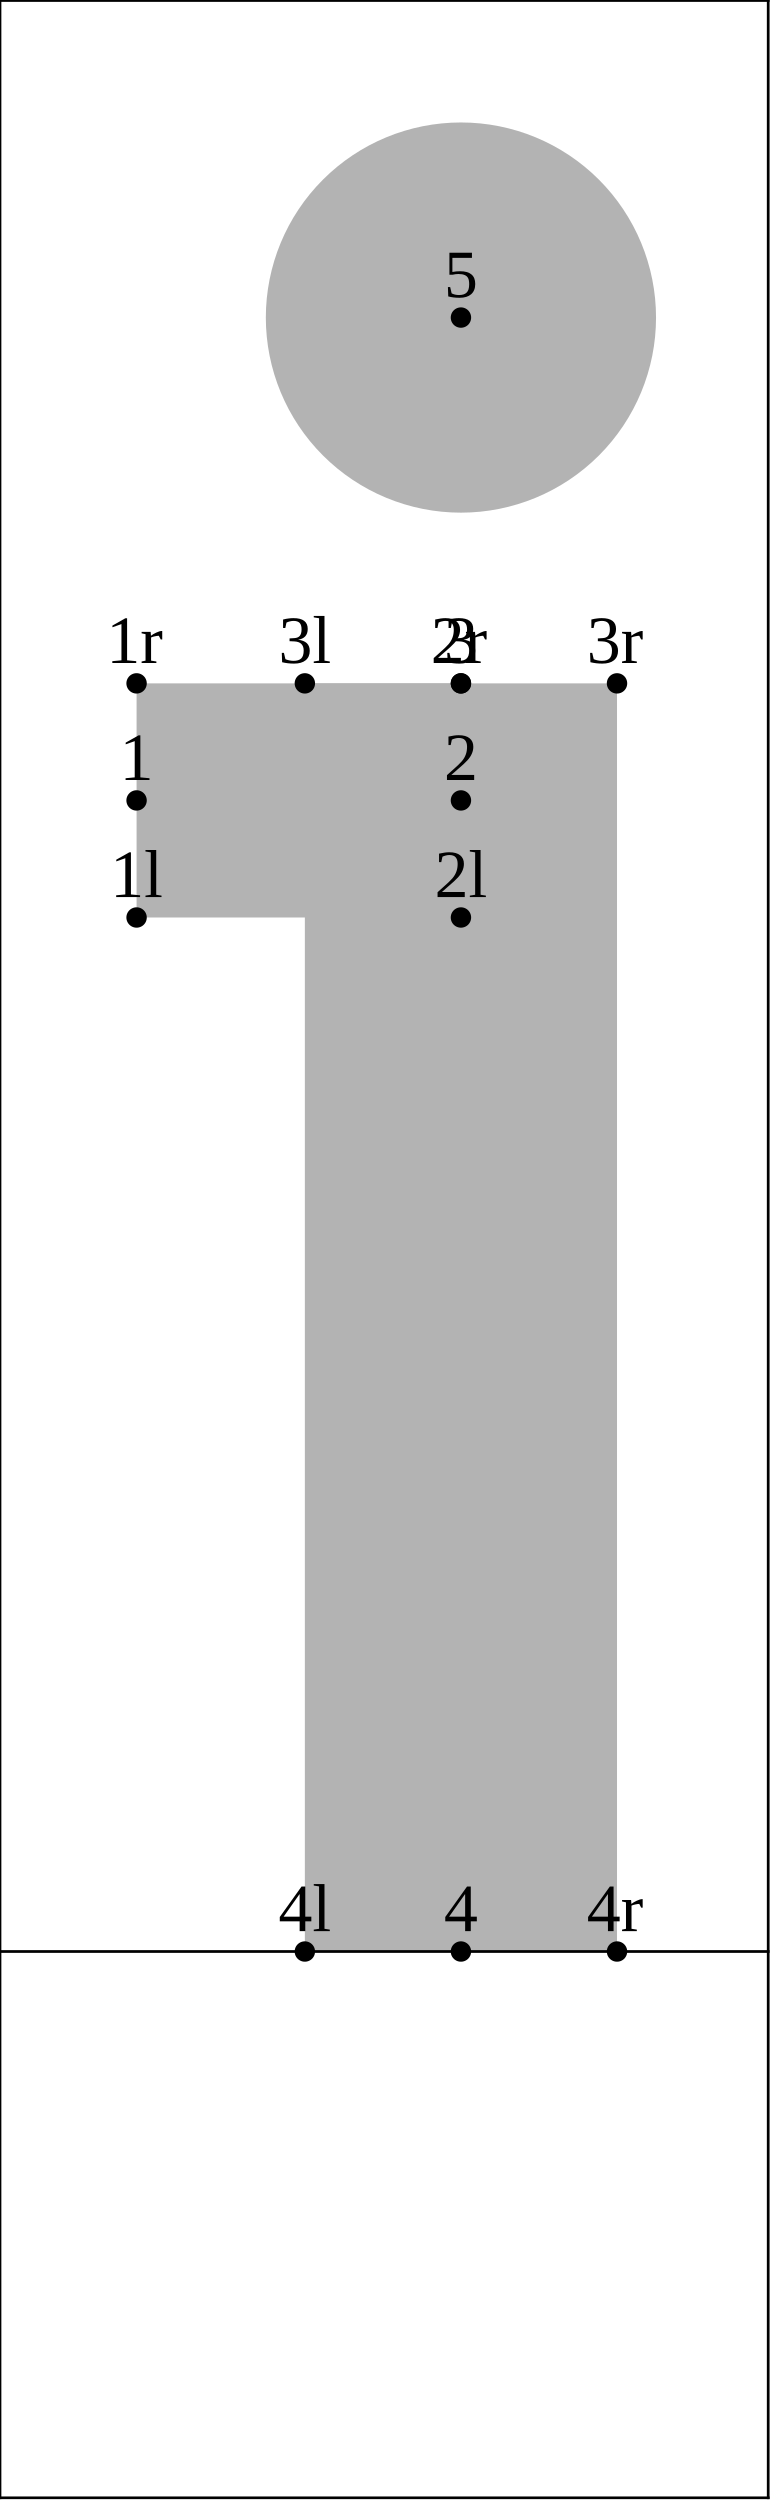
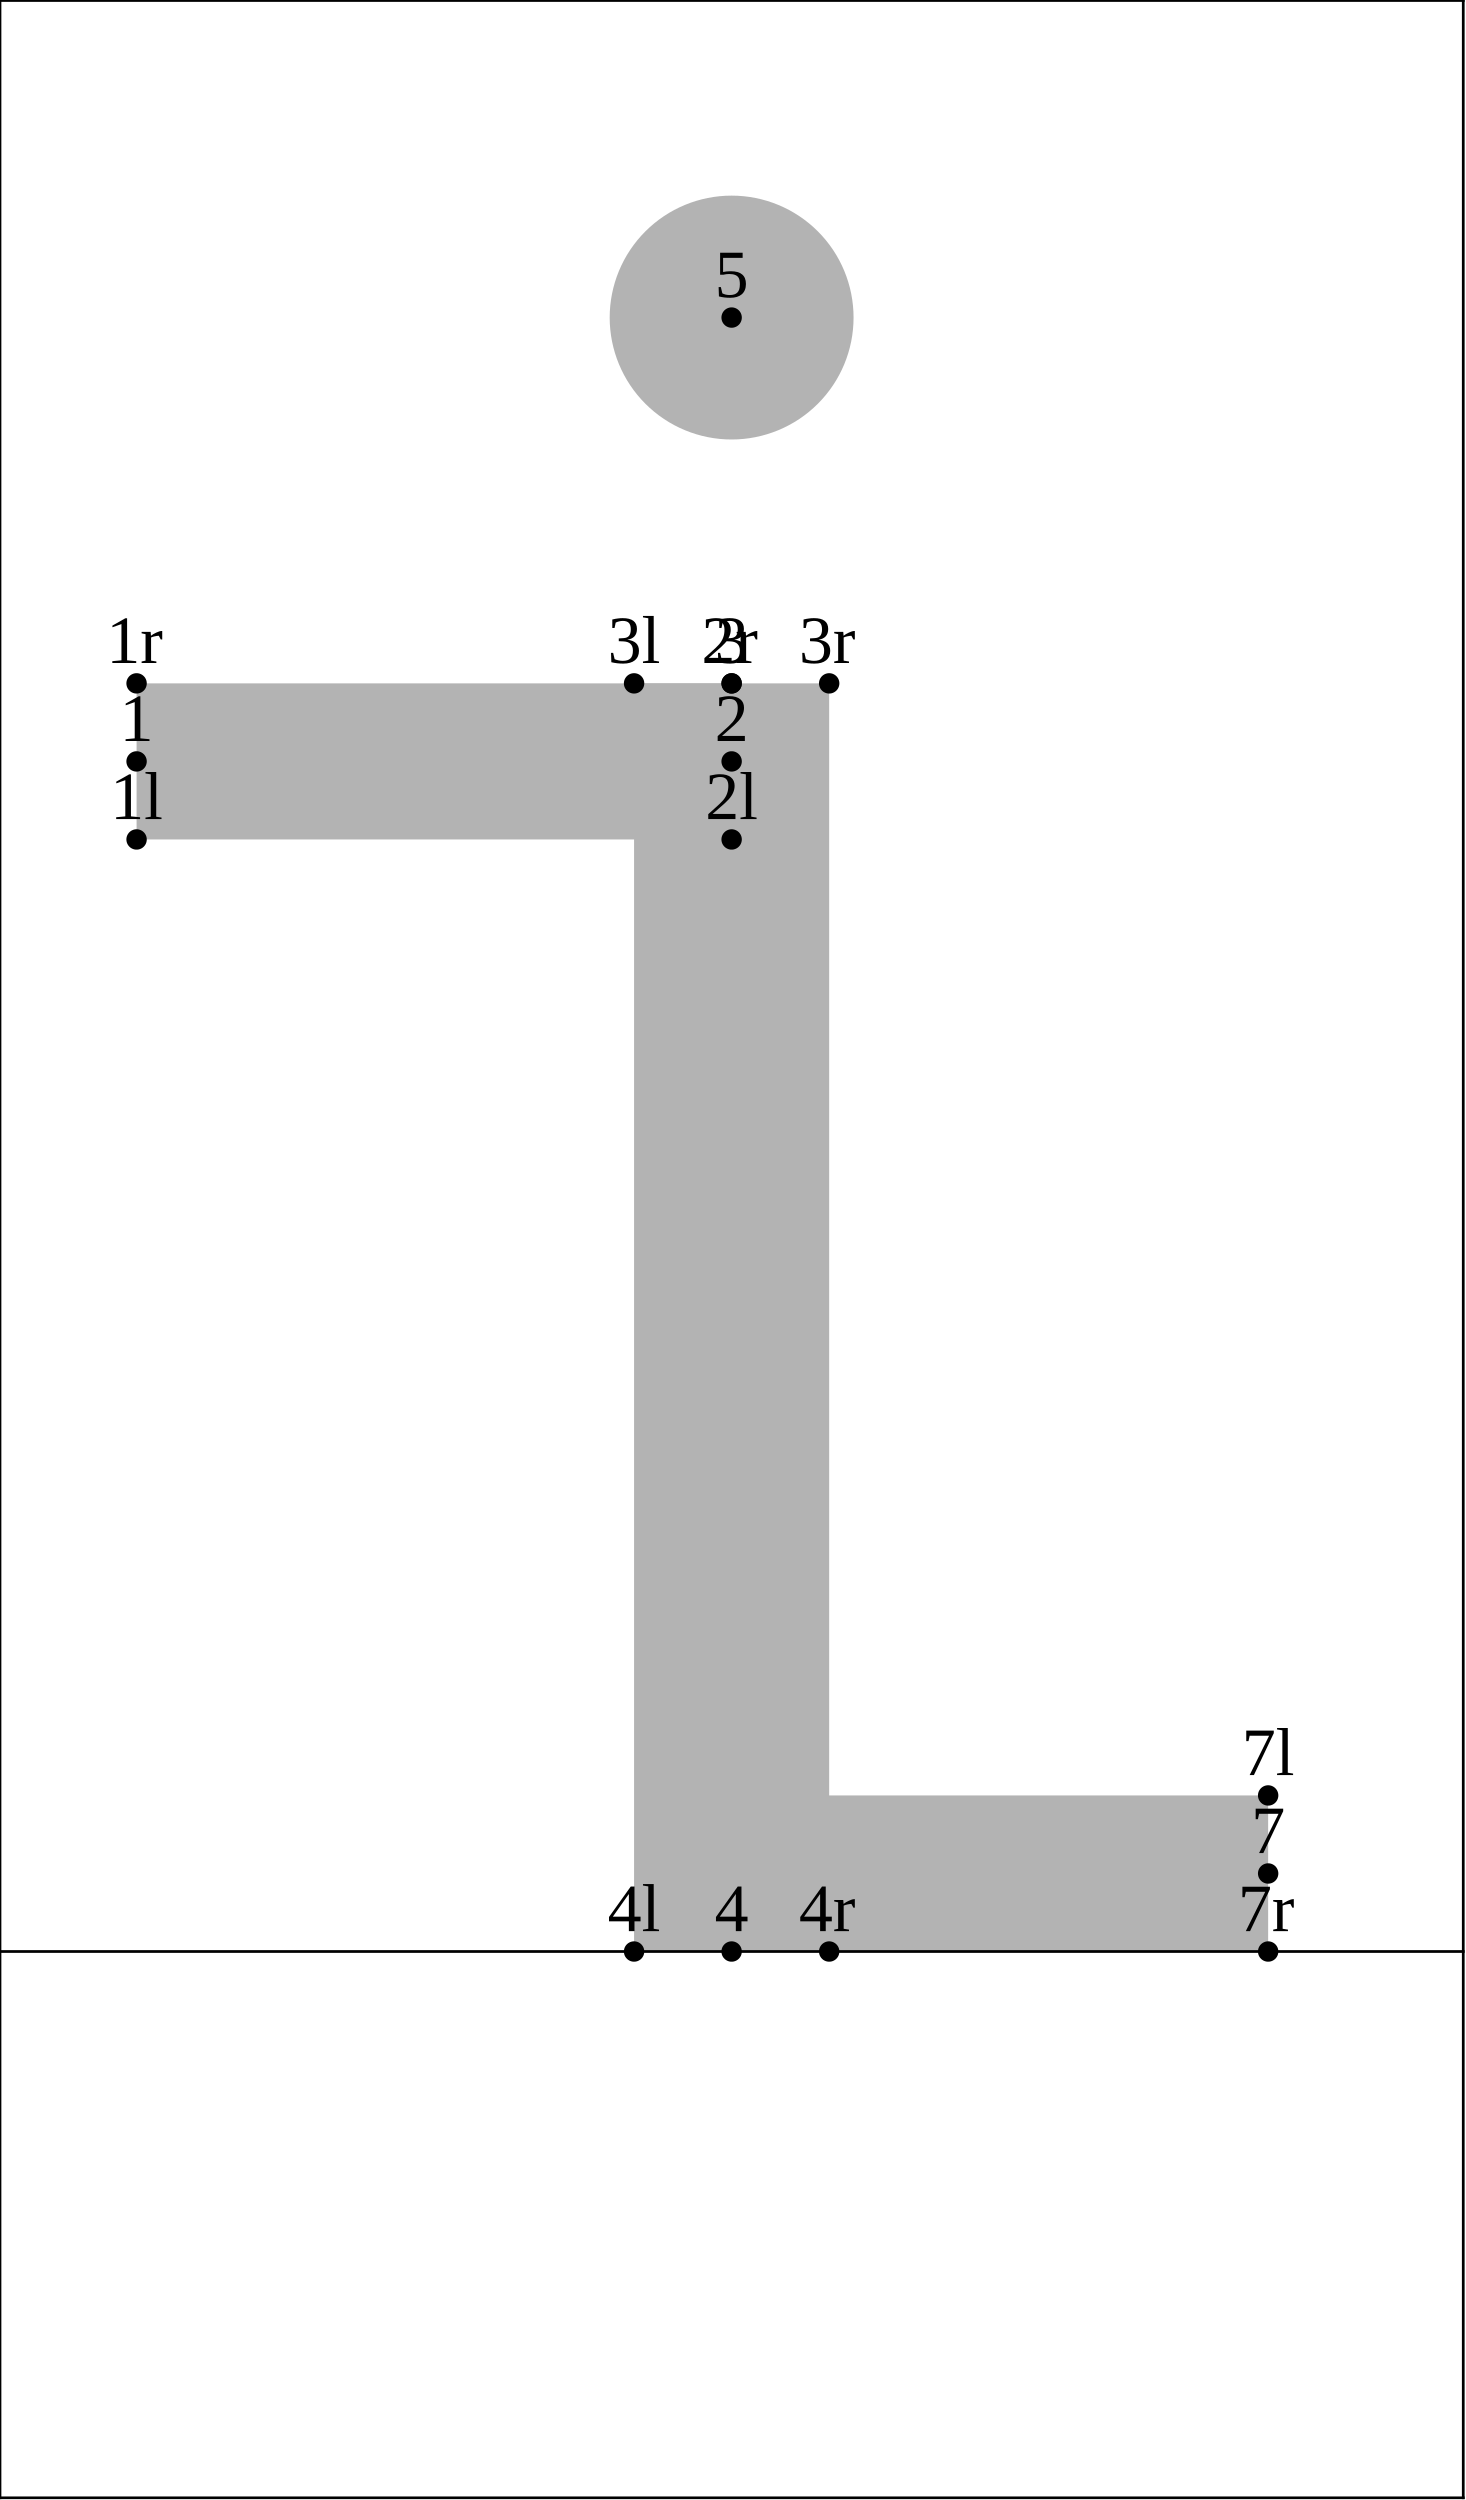
- <svg xmlns="http://www.w3.org/2000/svg" version="1.1" width="113.376" height="367.662" viewBox="0 0 113.376 367.662">
-   <path d="M20.085 134.931L67.787 134.931L67.787 100.5L20.085 100.5Z" style="fill: rgb(70%,70%,70%);stroke: none;" />
-   <path d="M44.833 100.5L44.833 287L90.74 287L90.74 100.5Z" style="fill: rgb(70%,70%,70%);stroke: none;" />
-   <path d="M96.479 46.702C96.479 39.092,93.455 31.794,88.075 26.414C82.694 21.033,75.397 18.009,67.787 18.009C60.177 18.009,52.879 21.033,47.498 26.414C42.118 31.794,39.094 39.092,39.094 46.702C39.094 54.312,42.118 61.609,47.498 66.99C52.879 72.371,60.177 75.394,67.787 75.394C75.397 75.394,82.694 72.371,88.075 66.99C93.455 61.609,96.479 54.312,96.479 46.702Z" style="fill: rgb(70%,70%,70%);stroke: none;" />
-   <g transform="translate(16.21016 131.931)" style="fill: rgb(0%,0%,0%);">
+ <svg xmlns="http://www.w3.org/2000/svg" version="1.1" width="215.593" height="367.662" viewBox="0 0 215.593 367.662">
+   <path d="M107.596 264.046L186.5 264.046L186.5 287L107.596 287Z" style="fill: rgb(70%,70%,70%);stroke: none;" />
+   <path d="M20.085 123.454L107.596 123.454L107.596 100.5L20.085 100.5Z" style="fill: rgb(70%,70%,70%);stroke: none;" />
+   <path d="M93.25 100.5L93.25 287L121.942 287L121.942 100.5Z" style="fill: rgb(70%,70%,70%);stroke: none;" />
+   <path d="M125.529 46.702C125.529 41.945,123.639 37.385,120.276 34.022C116.913 30.659,112.353 28.769,107.596 28.769C102.84 28.769,98.279 30.659,94.916 34.022C91.553 37.385,89.663 41.945,89.663 46.702C89.663 51.458,91.553 56.019,94.916 59.382C98.279 62.745,102.84 64.635,107.596 64.635C112.353 64.635,116.913 62.745,120.276 59.382C123.639 56.019,125.529 51.458,125.529 46.702Z" style="fill: rgb(70%,70%,70%);stroke: none;" />
+   <g transform="translate(16.21016 120.4538)" style="fill: rgb(0%,0%,0%);">
    <text font-size="9.963">1l</text>
  </g>
-   <path d="M20.085 134.931l0 0" style="stroke:rgb(0%,0%,0%); stroke-width: 3;stroke-linecap: round;stroke-linejoin: round;stroke-miterlimit: 10;fill: none;" />
-   <g transform="translate(63.91214 131.931)" style="fill: rgb(0%,0%,0%);">
+   <path d="M20.085 123.454l0 0" style="stroke:rgb(0%,0%,0%); stroke-width: 3;stroke-linecap: round;stroke-linejoin: round;stroke-miterlimit: 10;fill: none;" />
+   <g transform="translate(103.7219 120.4538)" style="fill: rgb(0%,0%,0%);">
    <text font-size="9.963">2l</text>
  </g>
-   <path d="M67.787 134.931l0 0" style="stroke:rgb(0%,0%,0%); stroke-width: 3;stroke-linecap: round;stroke-linejoin: round;stroke-miterlimit: 10;fill: none;" />
-   <g transform="translate(40.9583 97.49992)" style="fill: rgb(0%,0%,0%);">
+   <path d="M107.596 123.454l0 0" style="stroke:rgb(0%,0%,0%); stroke-width: 3;stroke-linecap: round;stroke-linejoin: round;stroke-miterlimit: 10;fill: none;" />
+   <g transform="translate(89.37566 97.49992)" style="fill: rgb(0%,0%,0%);">
    <text font-size="9.963">3l</text>
  </g>
-   <path d="M44.833 100.5l0 0" style="stroke:rgb(0%,0%,0%); stroke-width: 3;stroke-linecap: round;stroke-linejoin: round;stroke-miterlimit: 10;fill: none;" />
-   <g transform="translate(40.9583 284)" style="fill: rgb(0%,0%,0%);">
+   <path d="M93.25 100.5l0 0" style="stroke:rgb(0%,0%,0%); stroke-width: 3;stroke-linecap: round;stroke-linejoin: round;stroke-miterlimit: 10;fill: none;" />
+   <g transform="translate(89.37566 284)" style="fill: rgb(0%,0%,0%);">
    <text font-size="9.963">4l</text>
  </g>
-   <path d="M44.833 287l0 0" style="stroke:rgb(0%,0%,0%); stroke-width: 3;stroke-linecap: round;stroke-linejoin: round;stroke-miterlimit: 10;fill: none;" />
-   <g transform="translate(17.59387 114.7154)" style="fill: rgb(0%,0%,0%);">
+   <path d="M93.25 287l0 0" style="stroke:rgb(0%,0%,0%); stroke-width: 3;stroke-linecap: round;stroke-linejoin: round;stroke-miterlimit: 10;fill: none;" />
+   <g transform="translate(182.6257 261.0462)" style="fill: rgb(0%,0%,0%);">
+     <text font-size="9.963">7l</text>
+   </g>
+   <path d="M186.5 264.046l0 0" style="stroke:rgb(0%,0%,0%); stroke-width: 3;stroke-linecap: round;stroke-linejoin: round;stroke-miterlimit: 10;fill: none;" />
+   <g transform="translate(17.59387 108.9769)" style="fill: rgb(0%,0%,0%);">
    <text font-size="9.963">1</text>
  </g>
-   <path d="M20.085 117.715l0 0" style="stroke:rgb(0%,0%,0%); stroke-width: 3;stroke-linecap: round;stroke-linejoin: round;stroke-miterlimit: 10;fill: none;" />
-   <g transform="translate(65.29585 114.7154)" style="fill: rgb(0%,0%,0%);">
+   <path d="M20.085 111.977l0 0" style="stroke:rgb(0%,0%,0%); stroke-width: 3;stroke-linecap: round;stroke-linejoin: round;stroke-miterlimit: 10;fill: none;" />
+   <g transform="translate(105.1056 108.9769)" style="fill: rgb(0%,0%,0%);">
    <text font-size="9.963">2</text>
  </g>
-   <path d="M67.787 117.715l0 0" style="stroke:rgb(0%,0%,0%); stroke-width: 3;stroke-linecap: round;stroke-linejoin: round;stroke-miterlimit: 10;fill: none;" />
-   <g transform="translate(65.29585 97.49992)" style="fill: rgb(0%,0%,0%);">
+   <path d="M107.596 111.977l0 0" style="stroke:rgb(0%,0%,0%); stroke-width: 3;stroke-linecap: round;stroke-linejoin: round;stroke-miterlimit: 10;fill: none;" />
+   <g transform="translate(105.1056 97.49992)" style="fill: rgb(0%,0%,0%);">
    <text font-size="9.963">3</text>
  </g>
-   <path d="M67.787 100.5l0 0" style="stroke:rgb(0%,0%,0%); stroke-width: 3;stroke-linecap: round;stroke-linejoin: round;stroke-miterlimit: 10;fill: none;" />
-   <g transform="translate(65.29585 284)" style="fill: rgb(0%,0%,0%);">
+   <path d="M107.596 100.5l0 0" style="stroke:rgb(0%,0%,0%); stroke-width: 3;stroke-linecap: round;stroke-linejoin: round;stroke-miterlimit: 10;fill: none;" />
+   <g transform="translate(105.1056 284)" style="fill: rgb(0%,0%,0%);">
    <text font-size="9.963">4</text>
  </g>
-   <path d="M67.787 287l0 0" style="stroke:rgb(0%,0%,0%); stroke-width: 3;stroke-linecap: round;stroke-linejoin: round;stroke-miterlimit: 10;fill: none;" />
-   <g transform="translate(65.29585 43.70178)" style="fill: rgb(0%,0%,0%);">
+   <path d="M107.596 287l0 0" style="stroke:rgb(0%,0%,0%); stroke-width: 3;stroke-linecap: round;stroke-linejoin: round;stroke-miterlimit: 10;fill: none;" />
+   <g transform="translate(105.1056 43.70178)" style="fill: rgb(0%,0%,0%);">
    <text font-size="9.963">5</text>
  </g>
-   <path d="M67.787 46.702l0 0" style="stroke:rgb(0%,0%,0%); stroke-width: 3;stroke-linecap: round;stroke-linejoin: round;stroke-miterlimit: 10;fill: none;" />
+   <path d="M107.596 46.702l0 0" style="stroke:rgb(0%,0%,0%); stroke-width: 3;stroke-linecap: round;stroke-linejoin: round;stroke-miterlimit: 10;fill: none;" />
+   <g transform="translate(184.0094 272.5231)" style="fill: rgb(0%,0%,0%);">
+     <text font-size="9.963">7</text>
+   </g>
+   <path d="M186.5 275.523l0 0" style="stroke:rgb(0%,0%,0%); stroke-width: 3;stroke-linecap: round;stroke-linejoin: round;stroke-miterlimit: 10;fill: none;" />
  <g transform="translate(15.64284 97.49992)" style="fill: rgb(0%,0%,0%);">
    <text font-size="9.963">1r</text>
  </g>
  <path d="M20.085 100.5l0 0" style="stroke:rgb(0%,0%,0%); stroke-width: 3;stroke-linecap: round;stroke-linejoin: round;stroke-miterlimit: 10;fill: none;" />
-   <g transform="translate(63.34482 97.49991)" style="fill: rgb(0%,0%,0%);">
+   <g transform="translate(103.1546 97.49992)" style="fill: rgb(0%,0%,0%);">
    <text font-size="9.963">2r</text>
  </g>
-   <path d="M67.787 100.5l0 0" style="stroke:rgb(0%,0%,0%); stroke-width: 3;stroke-linecap: round;stroke-linejoin: round;stroke-miterlimit: 10;fill: none;" />
-   <g transform="translate(86.29868 97.49992)" style="fill: rgb(0%,0%,0%);">
+   <path d="M107.596 100.5l0 0" style="stroke:rgb(0%,0%,0%); stroke-width: 3;stroke-linecap: round;stroke-linejoin: round;stroke-miterlimit: 10;fill: none;" />
+   <g transform="translate(117.5008 97.49992)" style="fill: rgb(0%,0%,0%);">
    <text font-size="9.963">3r</text>
  </g>
-   <path d="M90.74 100.5l0 0" style="stroke:rgb(0%,0%,0%); stroke-width: 3;stroke-linecap: round;stroke-linejoin: round;stroke-miterlimit: 10;fill: none;" />
-   <g transform="translate(86.29868 284)" style="fill: rgb(0%,0%,0%);">
+   <path d="M121.942 100.5l0 0" style="stroke:rgb(0%,0%,0%); stroke-width: 3;stroke-linecap: round;stroke-linejoin: round;stroke-miterlimit: 10;fill: none;" />
+   <g transform="translate(117.5008 284)" style="fill: rgb(0%,0%,0%);">
    <text font-size="9.963">4r</text>
  </g>
-   <path d="M90.74 287l0 0" style="stroke:rgb(0%,0%,0%); stroke-width: 3;stroke-linecap: round;stroke-linejoin: round;stroke-miterlimit: 10;fill: none;" />
-   <path d="M0 287L112.976 287" style="stroke:rgb(0%,0%,0%); stroke-width: 0.4;stroke-linecap: square;stroke-linejoin: round;stroke-miterlimit: 10;fill: none;" />
-   <path d="M0 0.077L112.976 0.077" style="stroke:rgb(0%,0%,0%); stroke-width: 0.4;stroke-linecap: square;stroke-linejoin: round;stroke-miterlimit: 10;fill: none;" />
-   <path d="M0 367.339L112.976 367.339" style="stroke:rgb(0%,0%,0%); stroke-width: 0.4;stroke-linecap: square;stroke-linejoin: round;stroke-miterlimit: 10;fill: none;" />
+   <path d="M121.942 287l0 0" style="stroke:rgb(0%,0%,0%); stroke-width: 3;stroke-linecap: round;stroke-linejoin: round;stroke-miterlimit: 10;fill: none;" />
+   <g transform="translate(182.0584 284)" style="fill: rgb(0%,0%,0%);">
+     <text font-size="9.963">7r</text>
+   </g>
+   <path d="M186.5 287l0 0" style="stroke:rgb(0%,0%,0%); stroke-width: 3;stroke-linecap: round;stroke-linejoin: round;stroke-miterlimit: 10;fill: none;" />
+   <path d="M0 287L215.193 287" style="stroke:rgb(0%,0%,0%); stroke-width: 0.4;stroke-linecap: square;stroke-linejoin: round;stroke-miterlimit: 10;fill: none;" />
+   <path d="M0 0.077L215.193 0.077" style="stroke:rgb(0%,0%,0%); stroke-width: 0.4;stroke-linecap: square;stroke-linejoin: round;stroke-miterlimit: 10;fill: none;" />
+   <path d="M0 367.339L215.193 367.339" style="stroke:rgb(0%,0%,0%); stroke-width: 0.4;stroke-linecap: square;stroke-linejoin: round;stroke-miterlimit: 10;fill: none;" />
  <path d="M0 367.339L0 0.077" style="stroke:rgb(0%,0%,0%); stroke-width: 0.4;stroke-linecap: square;stroke-linejoin: round;stroke-miterlimit: 10;fill: none;" />
-   <path d="M112.976 367.339L112.976 0.077" style="stroke:rgb(0%,0%,0%); stroke-width: 0.4;stroke-linecap: square;stroke-linejoin: round;stroke-miterlimit: 10;fill: none;" />
+   <path d="M215.193 367.339L215.193 0.077" style="stroke:rgb(0%,0%,0%); stroke-width: 0.4;stroke-linecap: square;stroke-linejoin: round;stroke-miterlimit: 10;fill: none;" />
</svg>
